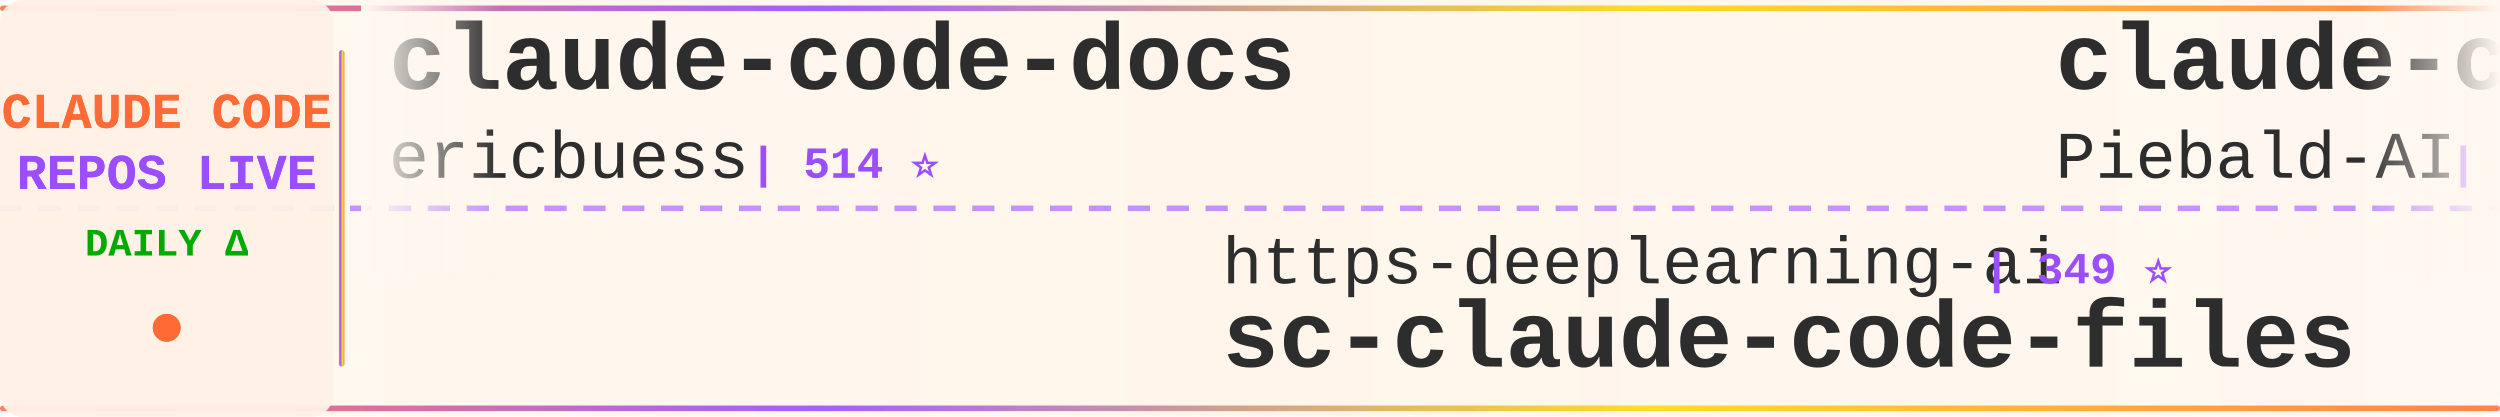
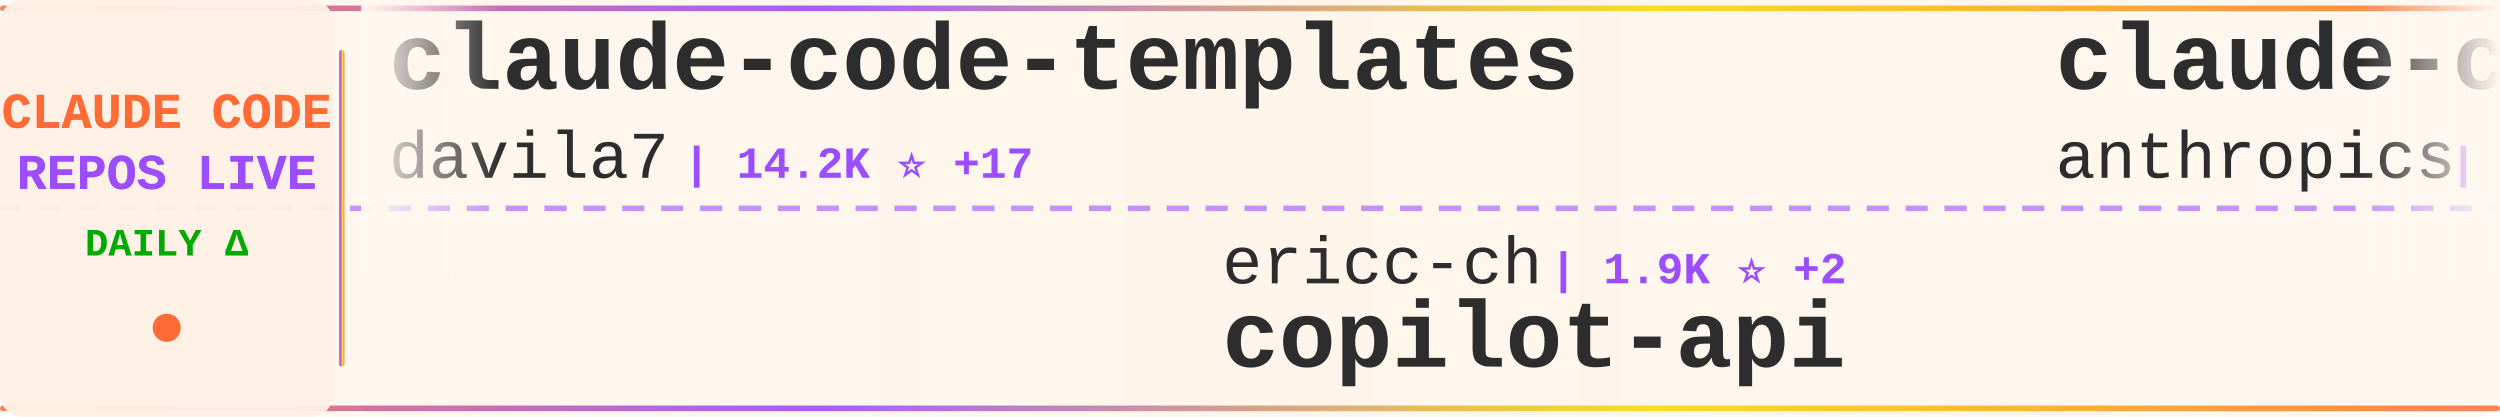
<svg xmlns="http://www.w3.org/2000/svg" width="900" height="150">
  <defs>
    <linearGradient id="tickerBg" x1="0%" y1="0%" x2="100%" y2="0%">
      <stop offset="0%" style="stop-color:#fff8f0;stop-opacity:0.98" />
      <stop offset="50%" style="stop-color:#fff5eb;stop-opacity:1" />
      <stop offset="100%" style="stop-color:#fff8f0;stop-opacity:0.98" />
    </linearGradient>
    <linearGradient id="borderGrad" x1="0%" y1="0%" x2="100%" y2="0%">
      <stop offset="0%" style="stop-color:#FF6B35;stop-opacity:0.85">
        <animate attributeName="stop-opacity" values="0.85;1;0.85" dur="2s" repeatCount="indefinite" />
      </stop>
      <stop offset="33%" style="stop-color:#9C4EFF;stop-opacity:0.9">
        <animate attributeName="stop-opacity" values="0.9;1;0.9" dur="2.2s" repeatCount="indefinite" />
      </stop>
      <stop offset="66%" style="stop-color:#FFD700;stop-opacity:0.85">
        <animate attributeName="stop-opacity" values="0.85;1;0.85" dur="1.8s" repeatCount="indefinite" />
      </stop>
      <stop offset="100%" style="stop-color:#FF6B35;stop-opacity:0.85">
        <animate attributeName="stop-opacity" values="0.85;1;0.85" dur="2s" repeatCount="indefinite" />
      </stop>
    </linearGradient>
    <filter id="textGlow">
      <feGaussianBlur stdDeviation="0.15" result="coloredBlur" />
      <feMerge>
        <feMergeNode in="coloredBlur" />
        <feMergeNode in="SourceGraphic" />
      </feMerge>
    </filter>
    <filter id="metricGlow">
      <feGaussianBlur stdDeviation="0.2" result="coloredBlur" />
      <feMerge>
        <feMergeNode in="coloredBlur" />
        <feMergeNode in="SourceGraphic" />
      </feMerge>
    </filter>
    <linearGradient id="leftFade" x1="0%" y1="0%" x2="100%" y2="0%">
      <stop offset="0%" style="stop-color:#fff8f0;stop-opacity:1" />
      <stop offset="100%" style="stop-color:#fff8f0;stop-opacity:0" />
    </linearGradient>
    <linearGradient id="rightFade" x1="0%" y1="0%" x2="100%" y2="0%">
      <stop offset="0%" style="stop-color:#fff8f0;stop-opacity:0" />
      <stop offset="100%" style="stop-color:#fff8f0;stop-opacity:1" />
    </linearGradient>
  </defs>
  <rect width="900" height="150" fill="url(#tickerBg)" rx="8" />
  <rect x="0" y="2" width="900" height="2" fill="url(#borderGrad)" rx="1" />
  <rect x="0" y="146" width="900" height="2" fill="url(#borderGrad)" rx="1" />
  <line x1="0" y1="75" x2="900" y2="75" stroke="#9C4EFF" stroke-width="2" stroke-dasharray="8 6" opacity="0.6" />
  <rect x="0" y="0" width="120" height="150" fill="#fff0e6" opacity="0.95" rx="8" />
  <text x="60" y="46" font-family="'Courier New', monospace" font-size="18" font-weight="bold" fill="#FF6B35" text-anchor="middle" filter="url(#textGlow)">
    CLAUDE CODE
  </text>
  <text x="60" y="68" font-family="'Courier New', monospace" font-size="18" font-weight="bold" fill="#9C4EFF" text-anchor="middle" filter="url(#textGlow)">
    REPOS LIVE
  </text>
  <text x="60" y="92" font-family="'Courier New', monospace" font-size="14" font-weight="bold" fill="#00aa00" text-anchor="middle">
    DAILY Δ
  </text>
  <circle cx="60" cy="118" r="5" fill="#FF6B35" filter="url(#metricGlow)">
    <animate attributeName="r" values="4;6;4" dur="1.5s" repeatCount="indefinite" />
    <animate attributeName="opacity" values="0.6;1;0.6" dur="1.5s" repeatCount="indefinite" />
  </circle>
  <rect x="122" y="18" width="2" height="114" fill="url(#borderGrad)" rx="1" />
  <clipPath id="tickerClip">
    <rect x="130" y="0" width="770" height="150" />
  </clipPath>
  <g clip-path="url(#tickerClip)">
    <g id="tickerItems">
      <animateTransform attributeName="transform" attributeType="XML" type="translate" from="0 0" to="-3000 0" dur="54s" repeatCount="indefinite" />
      <g transform="translate(0, 0)">
-         <text x="140" y="32" font-family="'Courier New', monospace" font-size="34" font-weight="bold" fill="#2d2d2d">claude-code-docs</text>
-         <text x="140" y="64" font-family="'Courier New', monospace" font-size="24" font-weight="normal" fill="#2d2d2d" opacity="1.0">ericbuess</text>
-         <text x="270" y="64" font-family="'Courier New', monospace" font-size="16" font-weight="bold" fill="#9C4EFF"> | 514 ⭐</text>
+         <text x="140" y="32" font-family="'Courier New', monospace" font-size="34" font-weight="bold" fill="#2d2d2d">claude-code-templates</text>
+         <text x="140" y="64" font-family="'Courier New', monospace" font-size="24" font-weight="normal" fill="#2d2d2d" opacity="1.0">davila7</text>
+         <text x="246" y="64" font-family="'Courier New', monospace" font-size="16" font-weight="bold" fill="#9C4EFF"> | 14.2K ⭐ +17</text>
      </g>
      <g transform="translate(300, 0)">
-         <text x="140" y="102" font-family="'Courier New', monospace" font-size="24" font-weight="normal" fill="#2d2d2d" opacity="1.0">https-deeplearning-ai</text>
-         <text x="414" y="102" font-family="'Courier New', monospace" font-size="16" font-weight="bold" fill="#9C4EFF"> | 349 ⭐</text>
-         <text x="140" y="132" font-family="'Courier New', monospace" font-size="34" font-weight="bold" fill="#2d2d2d">sc-claude-code-files</text>
+         <text x="140" y="102" font-family="'Courier New', monospace" font-size="24" font-weight="normal" fill="#2d2d2d" opacity="1.0">ericc-ch</text>
+         <text x="258" y="102" font-family="'Courier New', monospace" font-size="16" font-weight="bold" fill="#9C4EFF"> | 1.9K ⭐ +2</text>
+         <text x="140" y="132" font-family="'Courier New', monospace" font-size="34" font-weight="bold" fill="#2d2d2d">copilot-api</text>
      </g>
      <g transform="translate(600, 0)">
-         <text x="140" y="32" font-family="'Courier New', monospace" font-size="34" font-weight="bold" fill="#2d2d2d">claude-code-system-promp...</text>
-         <text x="140" y="64" font-family="'Courier New', monospace" font-size="24" font-weight="normal" fill="#2d2d2d" opacity="1.0">Piebald-AI</text>
-         <text x="282" y="64" font-family="'Courier New', monospace" font-size="16" font-weight="bold" fill="#9C4EFF"> | 2.3K ⭐ +17</text>
+         <text x="140" y="32" font-family="'Courier New', monospace" font-size="34" font-weight="bold" fill="#2d2d2d">claude-code-action</text>
+         <text x="140" y="64" font-family="'Courier New', monospace" font-size="24" font-weight="normal" fill="#2d2d2d" opacity="1.0">anthropics</text>
+         <text x="282" y="64" font-family="'Courier New', monospace" font-size="16" font-weight="bold" fill="#9C4EFF"> | 4.5K ⭐ +3</text>
      </g>
      <g transform="translate(900, 0)">
-         <text x="140" y="102" font-family="'Courier New', monospace" font-size="24" font-weight="normal" fill="#2d2d2d" opacity="1.0">9j</text>
-         <text x="186" y="102" font-family="'Courier New', monospace" font-size="16" font-weight="bold" fill="#9C4EFF"> | 420 ⭐</text>
-         <text x="140" y="132" font-family="'Courier New', monospace" font-size="34" font-weight="bold" fill="#2d2d2d">claude-code-mux</text>
+         <text x="140" y="102" font-family="'Courier New', monospace" font-size="24" font-weight="normal" fill="#2d2d2d" opacity="1.0">UfoMiao</text>
+         <text x="246" y="102" font-family="'Courier New', monospace" font-size="16" font-weight="bold" fill="#9C4EFF"> | 5.0K ⭐ +4</text>
+         <text x="140" y="132" font-family="'Courier New', monospace" font-size="34" font-weight="bold" fill="#2d2d2d">zcf</text>
      </g>
      <g transform="translate(1200, 0)">
-         <text x="140" y="32" font-family="'Courier New', monospace" font-size="34" font-weight="bold" fill="#2d2d2d">agents</text>
-         <text x="140" y="64" font-family="'Courier New', monospace" font-size="24" font-weight="normal" fill="#2d2d2d" opacity="1.0">wshobson</text>
-         <text x="258" y="64" font-family="'Courier New', monospace" font-size="16" font-weight="bold" fill="#9C4EFF"> | 23.9K ⭐ +11</text>
+         <text x="140" y="32" font-family="'Courier New', monospace" font-size="34" font-weight="bold" fill="#2d2d2d">claude-task-master</text>
+         <text x="140" y="64" font-family="'Courier New', monospace" font-size="24" font-weight="normal" fill="#2d2d2d" opacity="1.0">eyaltoledano</text>
+         <text x="306" y="64" font-family="'Courier New', monospace" font-size="16" font-weight="bold" fill="#9C4EFF"> | 24.5K ⭐ +10</text>
      </g>
      <g transform="translate(1500, 0)">
-         <text x="140" y="102" font-family="'Courier New', monospace" font-size="24" font-weight="normal" fill="#2d2d2d" opacity="1.0">darcyegb</text>
-         <text x="258" y="102" font-family="'Courier New', monospace" font-size="16" font-weight="bold" fill="#9C4EFF"> | 431 ⭐ +3</text>
-         <text x="140" y="132" font-family="'Courier New', monospace" font-size="34" font-weight="bold" fill="#2d2d2d">ClaudeCodeAgents</text>
+         <text x="140" y="102" font-family="'Courier New', monospace" font-size="24" font-weight="normal" fill="#2d2d2d" opacity="1.0">IncomeStreamSurfer</text>
+         <text x="378" y="102" font-family="'Courier New', monospace" font-size="16" font-weight="bold" fill="#9C4EFF"> | 304 ⭐</text>
+         <text x="140" y="132" font-family="'Courier New', monospace" font-size="34" font-weight="bold" fill="#2d2d2d">claude-code-agents-wizar...</text>
      </g>
      <g transform="translate(1800, 0)">
-         <text x="140" y="32" font-family="'Courier New', monospace" font-size="34" font-weight="bold" fill="#2d2d2d">research</text>
-         <text x="140" y="64" font-family="'Courier New', monospace" font-size="24" font-weight="normal" fill="#2d2d2d" opacity="1.0">nikivdev</text>
-         <text x="258" y="64" font-family="'Courier New', monospace" font-size="16" font-weight="bold" fill="#9C4EFF"> | 4.9K ⭐</text>
+         <text x="140" y="32" font-family="'Courier New', monospace" font-size="34" font-weight="bold" fill="#2d2d2d">awesome-claude-code-suba...</text>
+         <text x="140" y="64" font-family="'Courier New', monospace" font-size="24" font-weight="normal" fill="#2d2d2d" opacity="1.0">VoltAgent</text>
+         <text x="270" y="64" font-family="'Courier New', monospace" font-size="16" font-weight="bold" fill="#9C4EFF"> | 6.5K ⭐ +12</text>
      </g>
      <g transform="translate(2100, 0)">
-         <text x="140" y="102" font-family="'Courier New', monospace" font-size="24" font-weight="normal" fill="#2d2d2d" opacity="1.0">winfunc</text>
-         <text x="246" y="102" font-family="'Courier New', monospace" font-size="16" font-weight="bold" fill="#9C4EFF"> | 19.6K ⭐ +5</text>
-         <text x="140" y="132" font-family="'Courier New', monospace" font-size="34" font-weight="bold" fill="#2d2d2d">opcode</text>
+         <text x="140" y="102" font-family="'Courier New', monospace" font-size="24" font-weight="normal" fill="#2d2d2d" opacity="1.0">anthropics</text>
+         <text x="282" y="102" font-family="'Courier New', monospace" font-size="16" font-weight="bold" fill="#9C4EFF"> | 542 ⭐</text>
+         <text x="140" y="132" font-family="'Courier New', monospace" font-size="34" font-weight="bold" fill="#2d2d2d">claude-code-base-action</text>
      </g>
      <g transform="translate(2400, 0)">
-         <text x="140" y="32" font-family="'Courier New', monospace" font-size="34" font-weight="bold" fill="#2d2d2d">claude-code.el</text>
-         <text x="140" y="64" font-family="'Courier New', monospace" font-size="24" font-weight="normal" fill="#2d2d2d" opacity="1.0">stevemolitor</text>
-         <text x="306" y="64" font-family="'Courier New', monospace" font-size="16" font-weight="bold" fill="#9C4EFF"> | 555 ⭐</text>
+         <text x="140" y="32" font-family="'Courier New', monospace" font-size="34" font-weight="bold" fill="#2d2d2d">omnara</text>
+         <text x="140" y="64" font-family="'Courier New', monospace" font-size="24" font-weight="normal" fill="#2d2d2d" opacity="1.0">omnara-ai</text>
+         <text x="270" y="64" font-family="'Courier New', monospace" font-size="16" font-weight="bold" fill="#9C4EFF"> | 2.6K ⭐ +1</text>
      </g>
      <g transform="translate(2700, 0)">
-         <text x="140" y="102" font-family="'Courier New', monospace" font-size="24" font-weight="normal" fill="#2d2d2d" opacity="1.0">0xfurai</text>
-         <text x="246" y="102" font-family="'Courier New', monospace" font-size="16" font-weight="bold" fill="#9C4EFF"> | 596 ⭐</text>
-         <text x="140" y="132" font-family="'Courier New', monospace" font-size="34" font-weight="bold" fill="#2d2d2d">claude-code-subagents</text>
+         <text x="140" y="102" font-family="'Courier New', monospace" font-size="24" font-weight="normal" fill="#2d2d2d" opacity="1.0">EveryInc</text>
+         <text x="258" y="102" font-family="'Courier New', monospace" font-size="16" font-weight="bold" fill="#9C4EFF"> | 3.3K ⭐ +8</text>
+         <text x="140" y="132" font-family="'Courier New', monospace" font-size="34" font-weight="bold" fill="#2d2d2d">compound-engineering-plu...</text>
      </g>
      <g transform="translate(3000, 0)">
-         <text x="140" y="32" font-family="'Courier New', monospace" font-size="34" font-weight="bold" fill="#2d2d2d">claude-code-docs</text>
-         <text x="140" y="64" font-family="'Courier New', monospace" font-size="24" font-weight="normal" fill="#2d2d2d" opacity="1.0">ericbuess</text>
-         <text x="270" y="64" font-family="'Courier New', monospace" font-size="16" font-weight="bold" fill="#9C4EFF"> | 514 ⭐</text>
+         <text x="140" y="32" font-family="'Courier New', monospace" font-size="34" font-weight="bold" fill="#2d2d2d">claude-code-templates</text>
+         <text x="140" y="64" font-family="'Courier New', monospace" font-size="24" font-weight="normal" fill="#2d2d2d" opacity="1.0">davila7</text>
+         <text x="246" y="64" font-family="'Courier New', monospace" font-size="16" font-weight="bold" fill="#9C4EFF"> | 14.2K ⭐ +17</text>
      </g>
      <g transform="translate(3300, 0)">
-         <text x="140" y="102" font-family="'Courier New', monospace" font-size="24" font-weight="normal" fill="#2d2d2d" opacity="1.0">https-deeplearning-ai</text>
-         <text x="414" y="102" font-family="'Courier New', monospace" font-size="16" font-weight="bold" fill="#9C4EFF"> | 349 ⭐</text>
-         <text x="140" y="132" font-family="'Courier New', monospace" font-size="34" font-weight="bold" fill="#2d2d2d">sc-claude-code-files</text>
+         <text x="140" y="102" font-family="'Courier New', monospace" font-size="24" font-weight="normal" fill="#2d2d2d" opacity="1.0">ericc-ch</text>
+         <text x="258" y="102" font-family="'Courier New', monospace" font-size="16" font-weight="bold" fill="#9C4EFF"> | 1.9K ⭐ +2</text>
+         <text x="140" y="132" font-family="'Courier New', monospace" font-size="34" font-weight="bold" fill="#2d2d2d">copilot-api</text>
      </g>
      <g transform="translate(3600, 0)">
-         <text x="140" y="32" font-family="'Courier New', monospace" font-size="34" font-weight="bold" fill="#2d2d2d">claude-code-system-promp...</text>
-         <text x="140" y="64" font-family="'Courier New', monospace" font-size="24" font-weight="normal" fill="#2d2d2d" opacity="1.0">Piebald-AI</text>
-         <text x="282" y="64" font-family="'Courier New', monospace" font-size="16" font-weight="bold" fill="#9C4EFF"> | 2.3K ⭐ +17</text>
+         <text x="140" y="32" font-family="'Courier New', monospace" font-size="34" font-weight="bold" fill="#2d2d2d">claude-code-action</text>
+         <text x="140" y="64" font-family="'Courier New', monospace" font-size="24" font-weight="normal" fill="#2d2d2d" opacity="1.0">anthropics</text>
+         <text x="282" y="64" font-family="'Courier New', monospace" font-size="16" font-weight="bold" fill="#9C4EFF"> | 4.5K ⭐ +3</text>
      </g>
      <g transform="translate(3900, 0)">
-         <text x="140" y="102" font-family="'Courier New', monospace" font-size="24" font-weight="normal" fill="#2d2d2d" opacity="1.0">9j</text>
-         <text x="186" y="102" font-family="'Courier New', monospace" font-size="16" font-weight="bold" fill="#9C4EFF"> | 420 ⭐</text>
-         <text x="140" y="132" font-family="'Courier New', monospace" font-size="34" font-weight="bold" fill="#2d2d2d">claude-code-mux</text>
+         <text x="140" y="102" font-family="'Courier New', monospace" font-size="24" font-weight="normal" fill="#2d2d2d" opacity="1.0">UfoMiao</text>
+         <text x="246" y="102" font-family="'Courier New', monospace" font-size="16" font-weight="bold" fill="#9C4EFF"> | 5.0K ⭐ +4</text>
+         <text x="140" y="132" font-family="'Courier New', monospace" font-size="34" font-weight="bold" fill="#2d2d2d">zcf</text>
      </g>
    </g>
  </g>
  <rect x="130" y="0" width="50" height="100" fill="url(#leftFade)" />
  <rect x="850" y="0" width="50" height="100" fill="url(#rightFade)" />
</svg>
